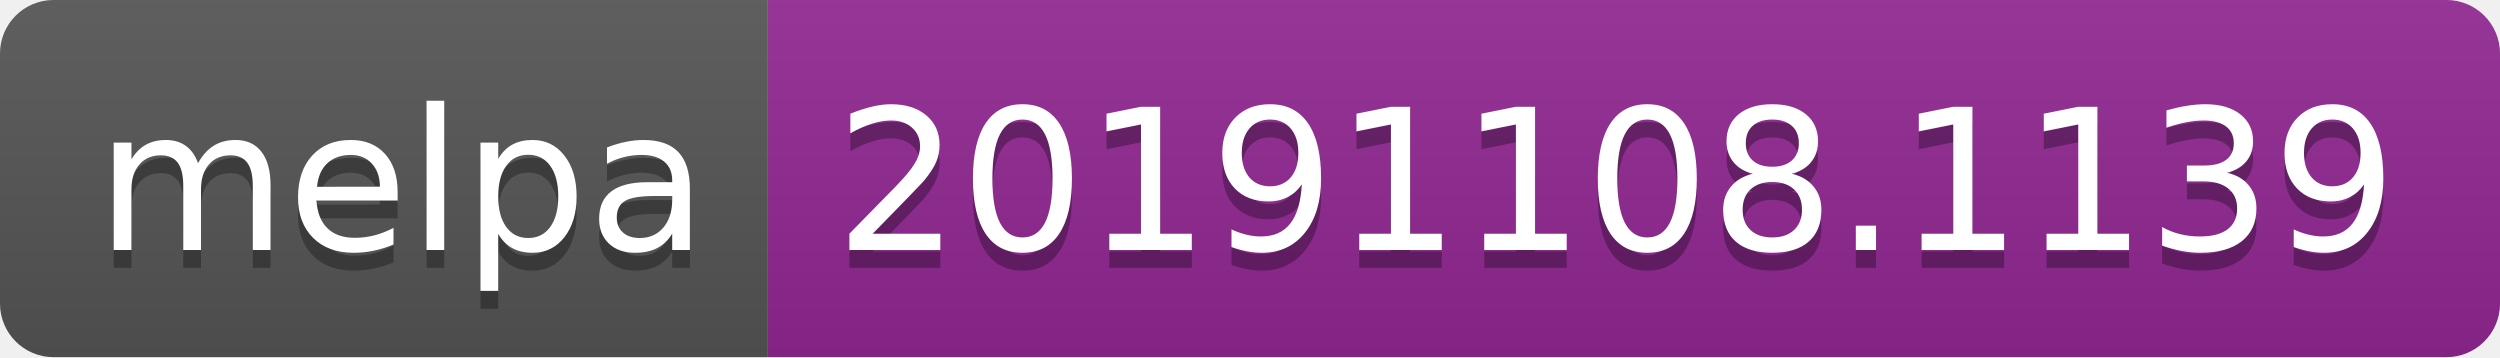
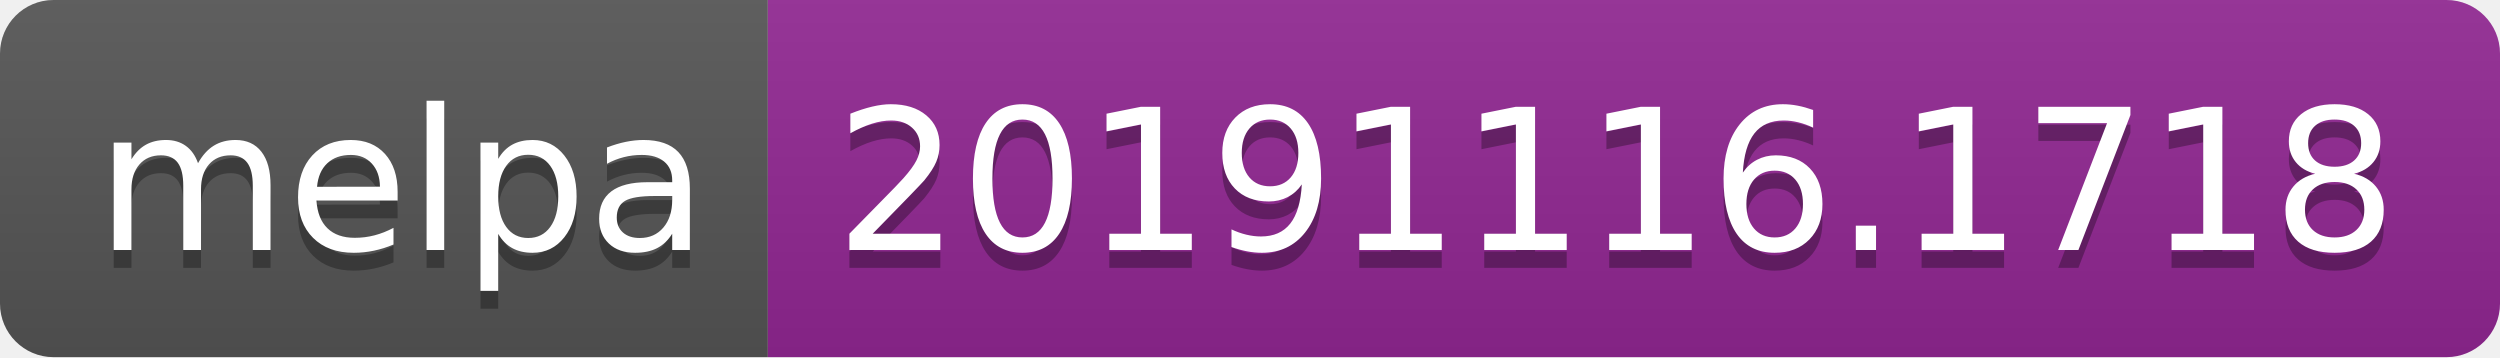
<svg xmlns="http://www.w3.org/2000/svg" width="140" height="20">
  <linearGradient id="b" x2="0" y2="100%">
    <stop offset="0" stop-color="#bbb" stop-opacity=".1" />
    <stop offset="1" stop-opacity=".1" />
  </linearGradient>
  <clipPath id="a">
    <rect width="140" height="20" rx="3" fill="#fff" />
  </clipPath>
  <g clip-path="url(#a)">
    <path fill="#555" d="M0 0h43v20H0z" />
    <path fill="#922793" d="M43 0h97v20H43z" />
    <path fill="url(#b)" d="M0 0h140v20H0z" />
  </g>
  <g fill="#fff" text-anchor="middle" font-family="DejaVu Sans,Verdana,Geneva,sans-serif" font-size="110">
    <text x="225" y="150" fill="#010101" fill-opacity=".3" transform="scale(.1)" textLength="330">melpa</text>
    <text x="225" y="140" transform="scale(.1)" textLength="330">melpa</text>
-     <text x="905" y="150" fill="#010101" fill-opacity=".3" transform="scale(.1)" textLength="870">20191108.1139</text>
-     <text x="905" y="140" transform="scale(.1)" textLength="870">20191108.1139</text>
+     <text x="905" y="150" fill="#010101" fill-opacity=".3" transform="scale(.1)" textLength="870">20191116.1718</text>
+     <text x="905" y="140" transform="scale(.1)" textLength="870">20191116.1718</text>
  </g>
</svg>
